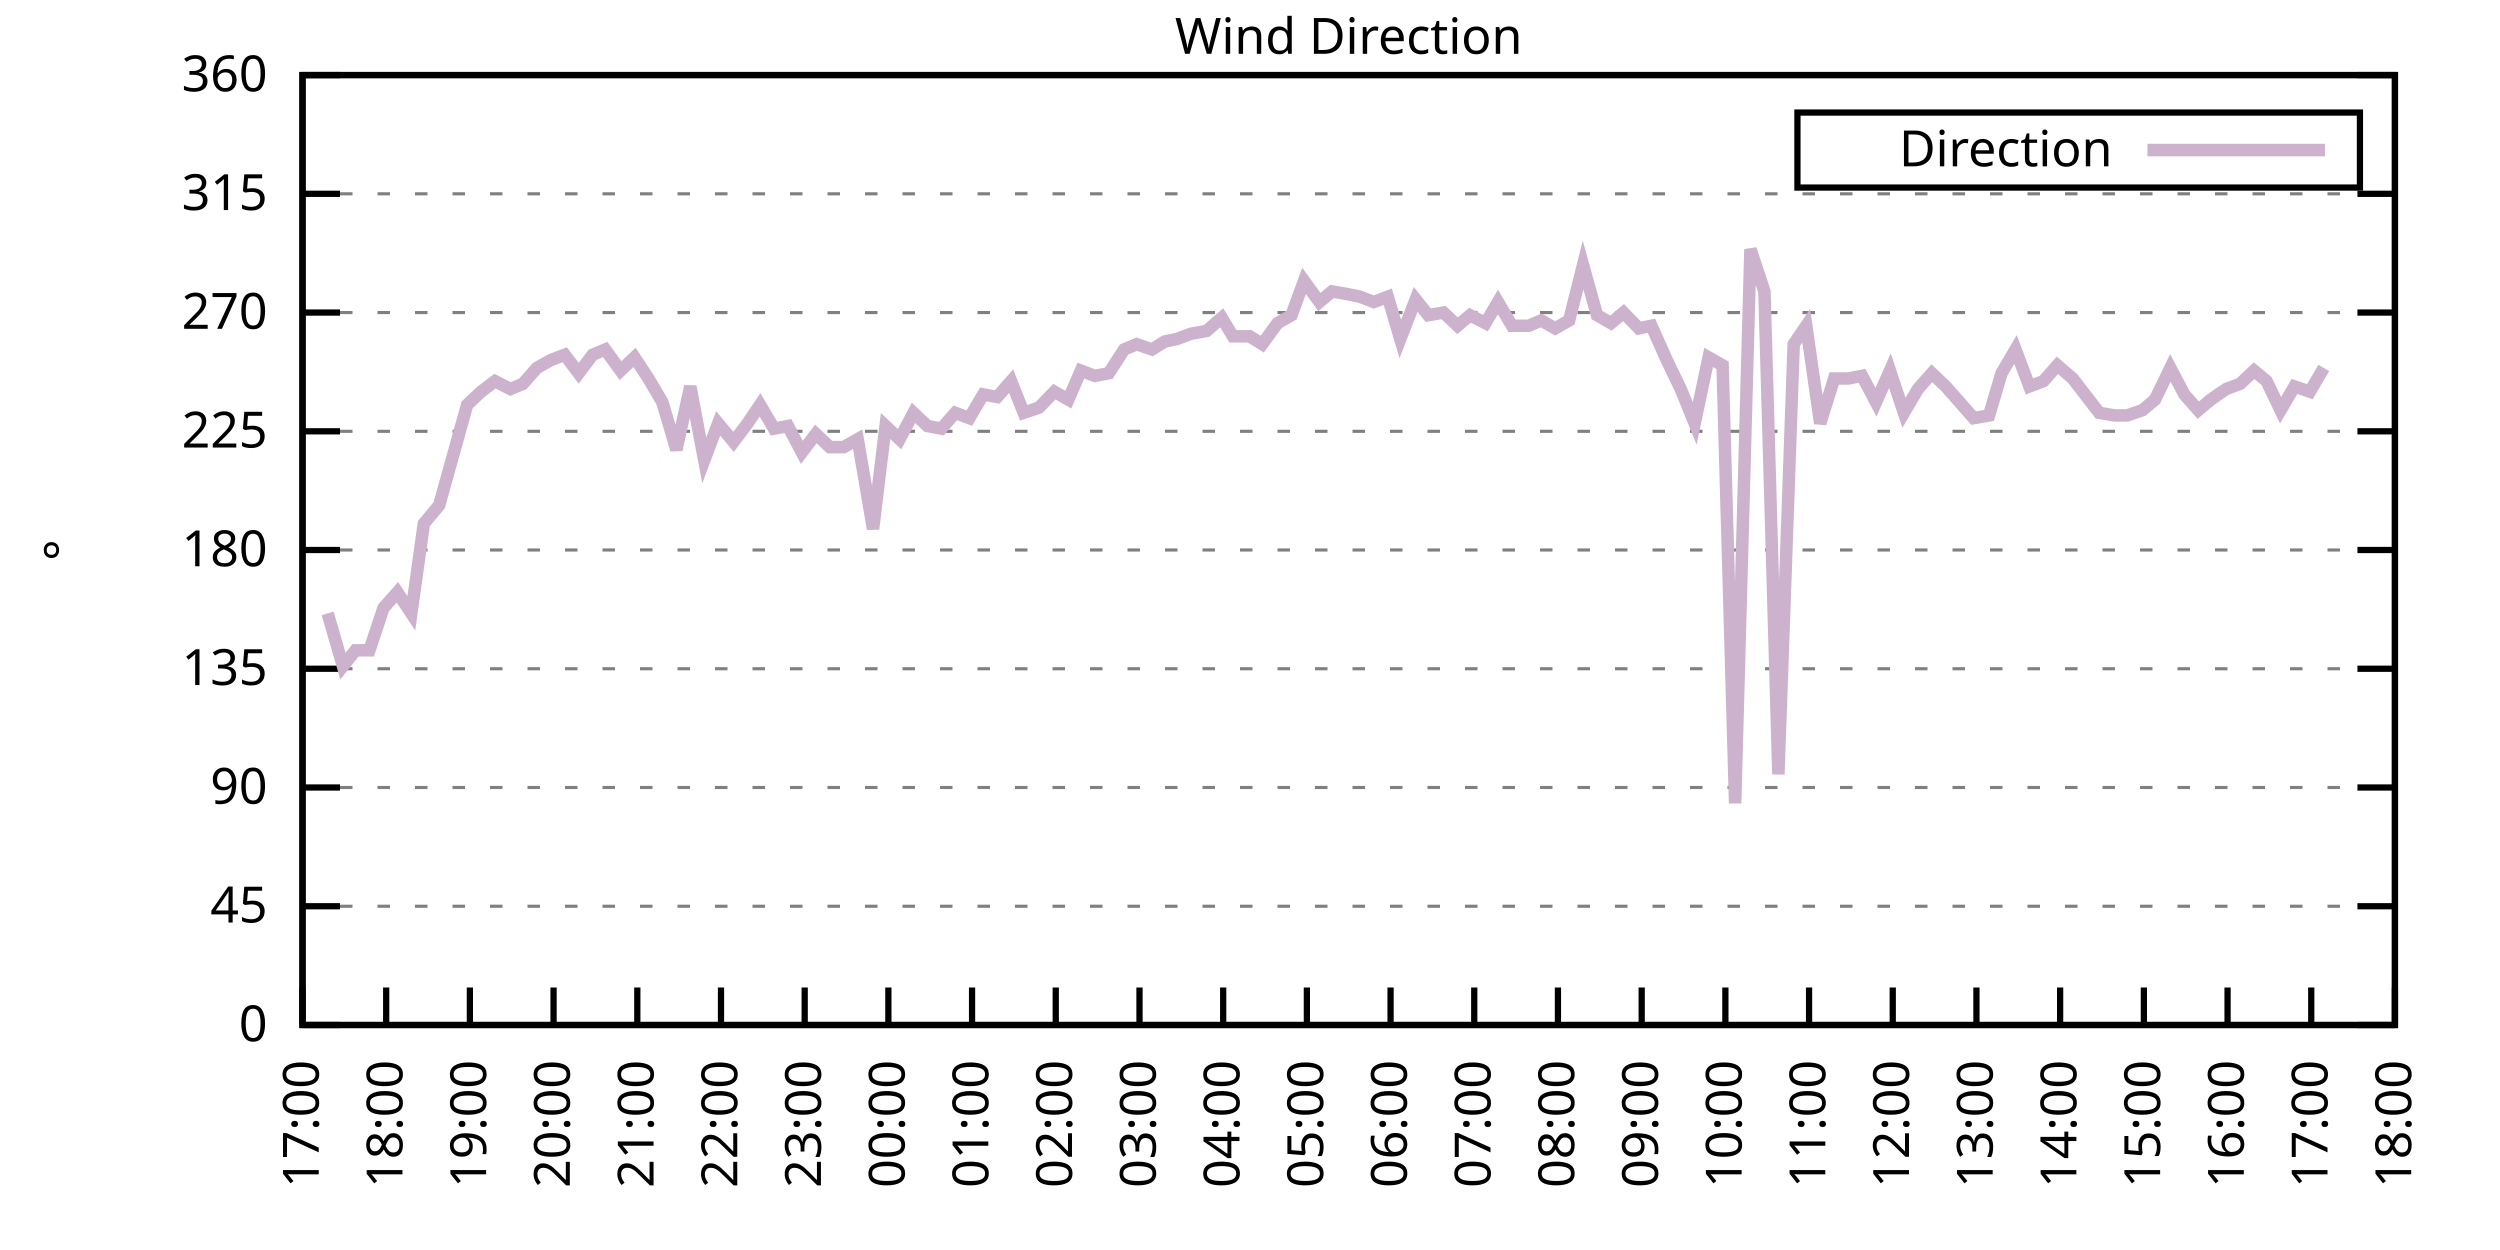
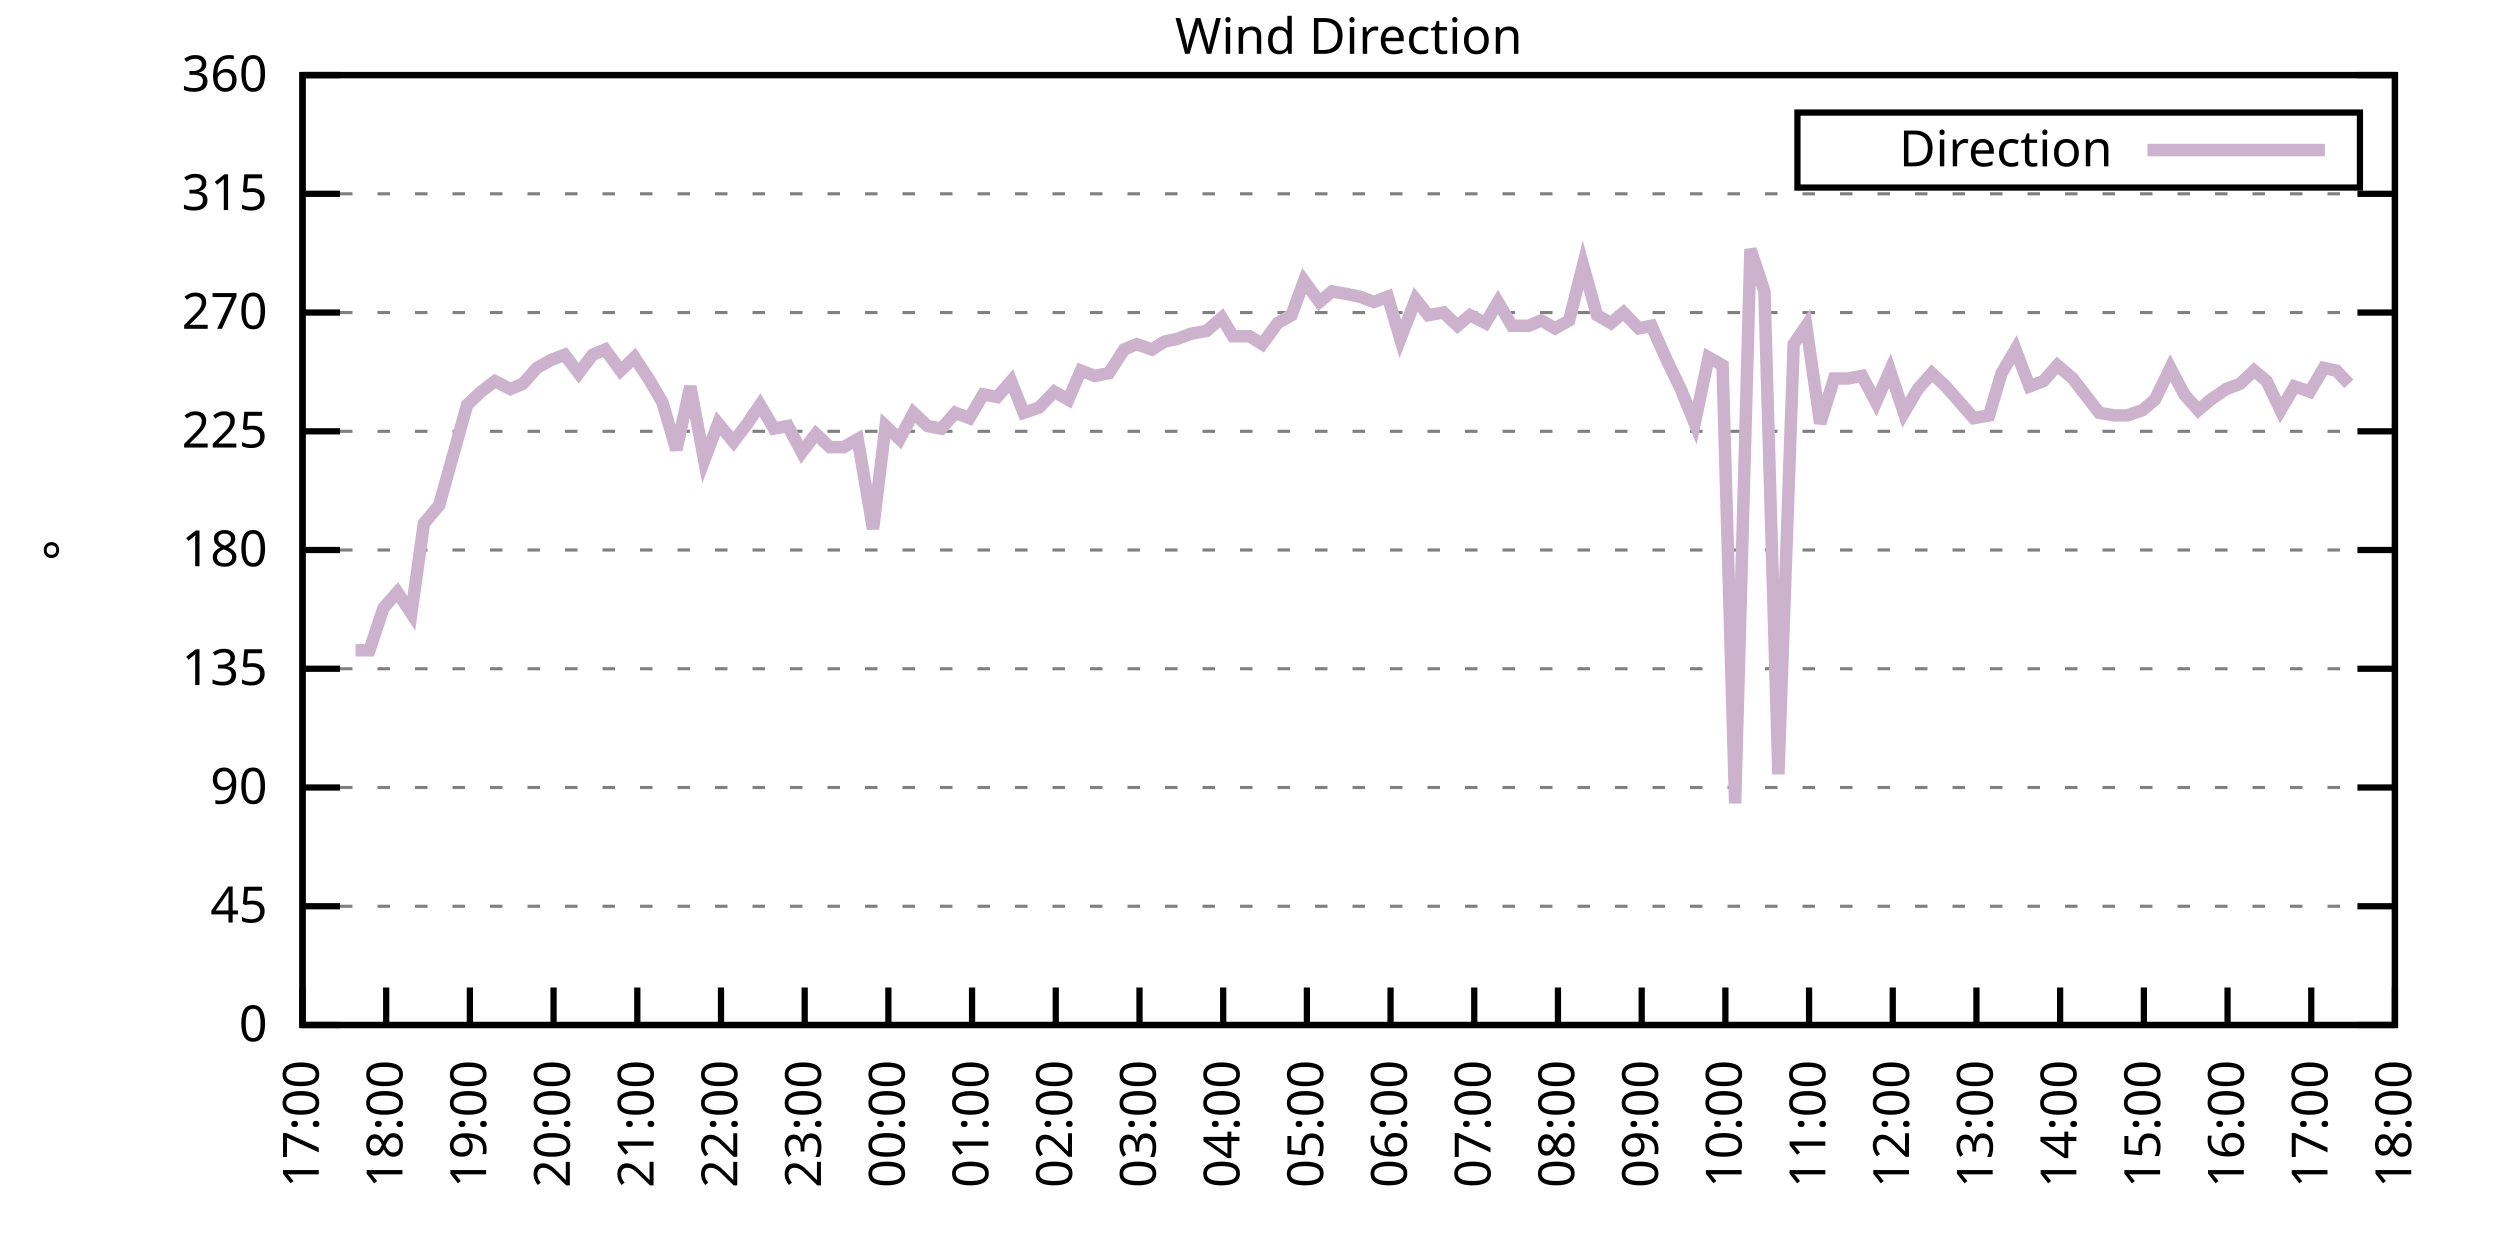
<svg xmlns="http://www.w3.org/2000/svg" xmlns:xlink="http://www.w3.org/1999/xlink" width="400" height="200" viewBox="0 0 400 200">
  <g id="gnuplot_canvas">
    <rect x="0" y="0" width="400" height="200" fill="none" />
    <defs>
      <circle id="gpDot" r="0.5" stroke-width="0.5" stroke="currentColor" />
      <path id="gpPt0" stroke-width="0.333" stroke="currentColor" d="M-1,0 h2 M0,-1 v2" />
      <path id="gpPt1" stroke-width="0.333" stroke="currentColor" d="M-1,-1 L1,1 M1,-1 L-1,1" />
      <path id="gpPt2" stroke-width="0.333" stroke="currentColor" d="M-1,0 L1,0 M0,-1 L0,1 M-1,-1 L1,1 M-1,1 L1,-1" />
      <rect id="gpPt3" stroke-width="0.333" stroke="currentColor" x="-1" y="-1" width="2" height="2" />
      <rect id="gpPt4" stroke-width="0.333" stroke="currentColor" fill="currentColor" x="-1" y="-1" width="2" height="2" />
      <circle id="gpPt5" stroke-width="0.333" stroke="currentColor" cx="0" cy="0" r="1" />
      <use xlink:href="#gpPt5" id="gpPt6" fill="currentColor" stroke="none" />
      <path id="gpPt7" stroke-width="0.333" stroke="currentColor" d="M0,-1.33 L-1.33,0.67 L1.33,0.67 z" />
      <use xlink:href="#gpPt7" id="gpPt8" fill="currentColor" stroke="none" />
      <use xlink:href="#gpPt7" id="gpPt9" stroke="currentColor" transform="rotate(180)" />
      <use xlink:href="#gpPt9" id="gpPt10" fill="currentColor" stroke="none" />
      <use xlink:href="#gpPt3" id="gpPt11" stroke="currentColor" transform="rotate(45)" />
      <use xlink:href="#gpPt11" id="gpPt12" fill="currentColor" stroke="none" />
      <path id="gpPt13" stroke-width="0.333" stroke="currentColor" d="M0,1.330 L1.265,0.411 L0.782,-1.067 L-0.782,-1.076 L-1.265,0.411 z" />
      <use xlink:href="#gpPt13" id="gpPt14" fill="currentColor" stroke="none" />
      <filter id="textbox" filterUnits="objectBoundingBox" x="0" y="0" height="1" width="1">
        <feFlood flood-color="white" flood-opacity="1" result="bgnd" />
        <feComposite in="SourceGraphic" in2="bgnd" operator="atop" />
      </filter>
      <filter id="greybox" filterUnits="objectBoundingBox" x="0" y="0" height="1" width="1">
        <feFlood flood-color="lightgrey" flood-opacity="1" result="grey" />
        <feComposite in="SourceGraphic" in2="grey" operator="atop" />
      </filter>
    </defs>
    <g fill="none" color="white" stroke="currentColor" stroke-width="1.00" stroke-linecap="butt" stroke-linejoin="miter">
</g>
    <g fill="none" color="black" stroke="currentColor" stroke-width="1.00" stroke-linecap="butt" stroke-linejoin="miter">
      <g stroke="none" shape-rendering="crispEdges">
        <polygon fill="rgb(255, 255, 255)" points="48.40,164.00 383.18,164.00 383.18,12.02 48.40,12.02 " />
      </g>
    </g>
    <g fill="none" color="black" stroke="currentColor" stroke-width="1.00" stroke-linecap="butt" stroke-linejoin="miter">
</g>
    <g fill="none" color="black" stroke="black" stroke-width="0.50" stroke-linecap="butt" stroke-linejoin="miter">
</g>
    <g fill="none" color="gray" stroke="currentColor" stroke-width="0.50" stroke-linecap="butt" stroke-linejoin="miter">
      <path stroke="gray" stroke-dasharray="2,4" class="gridline" d="M48.40,164.00 L383.19,164.00  " />
    </g>
    <g fill="none" color="gray" stroke="gray" stroke-width="1.00" stroke-linecap="butt" stroke-linejoin="miter">
</g>
    <g fill="none" color="black" stroke="currentColor" stroke-width="1.00" stroke-linecap="butt" stroke-linejoin="miter">
      <path stroke="black" d="M48.40,164.00 L54.40,164.00 M383.19,164.00 L377.19,164.00  " />
      <g transform="translate(42.80,166.60)" stroke="none" fill="black" font-family="Sans" font-size="8.00" text-anchor="end">
        <text>
          <tspan font-family="Sans"> 0</tspan>
        </text>
      </g>
    </g>
    <g fill="none" color="black" stroke="currentColor" stroke-width="1.00" stroke-linecap="butt" stroke-linejoin="miter">
</g>
    <g fill="none" color="black" stroke="black" stroke-width="0.50" stroke-linecap="butt" stroke-linejoin="miter">
</g>
    <g fill="none" color="gray" stroke="currentColor" stroke-width="0.50" stroke-linecap="butt" stroke-linejoin="miter">
      <path stroke="gray" stroke-dasharray="2,4" class="gridline" d="M48.40,145.00 L383.19,145.00  " />
    </g>
    <g fill="none" color="gray" stroke="gray" stroke-width="1.00" stroke-linecap="butt" stroke-linejoin="miter">
</g>
    <g fill="none" color="black" stroke="currentColor" stroke-width="1.00" stroke-linecap="butt" stroke-linejoin="miter">
      <path stroke="black" d="M48.40,145.00 L54.40,145.00 M383.19,145.00 L377.19,145.00  " />
      <g transform="translate(42.80,147.60)" stroke="none" fill="black" font-family="Sans" font-size="8.00" text-anchor="end">
        <text>
          <tspan font-family="Sans"> 45</tspan>
        </text>
      </g>
    </g>
    <g fill="none" color="black" stroke="currentColor" stroke-width="1.00" stroke-linecap="butt" stroke-linejoin="miter">
</g>
    <g fill="none" color="black" stroke="black" stroke-width="0.50" stroke-linecap="butt" stroke-linejoin="miter">
</g>
    <g fill="none" color="gray" stroke="currentColor" stroke-width="0.50" stroke-linecap="butt" stroke-linejoin="miter">
      <path stroke="gray" stroke-dasharray="2,4" class="gridline" d="M48.40,126.00 L383.19,126.00  " />
    </g>
    <g fill="none" color="gray" stroke="gray" stroke-width="1.00" stroke-linecap="butt" stroke-linejoin="miter">
</g>
    <g fill="none" color="black" stroke="currentColor" stroke-width="1.00" stroke-linecap="butt" stroke-linejoin="miter">
      <path stroke="black" d="M48.40,126.00 L54.40,126.00 M383.19,126.00 L377.19,126.00  " />
      <g transform="translate(42.80,128.60)" stroke="none" fill="black" font-family="Sans" font-size="8.00" text-anchor="end">
        <text>
          <tspan font-family="Sans"> 90</tspan>
        </text>
      </g>
    </g>
    <g fill="none" color="black" stroke="currentColor" stroke-width="1.00" stroke-linecap="butt" stroke-linejoin="miter">
</g>
    <g fill="none" color="black" stroke="black" stroke-width="0.50" stroke-linecap="butt" stroke-linejoin="miter">
</g>
    <g fill="none" color="gray" stroke="currentColor" stroke-width="0.50" stroke-linecap="butt" stroke-linejoin="miter">
      <path stroke="gray" stroke-dasharray="2,4" class="gridline" d="M48.40,107.00 L383.19,107.00  " />
    </g>
    <g fill="none" color="gray" stroke="gray" stroke-width="1.00" stroke-linecap="butt" stroke-linejoin="miter">
</g>
    <g fill="none" color="black" stroke="currentColor" stroke-width="1.00" stroke-linecap="butt" stroke-linejoin="miter">
      <path stroke="black" d="M48.40,107.00 L54.40,107.00 M383.19,107.00 L377.19,107.00  " />
      <g transform="translate(42.80,109.60)" stroke="none" fill="black" font-family="Sans" font-size="8.00" text-anchor="end">
        <text>
          <tspan font-family="Sans"> 135</tspan>
        </text>
      </g>
    </g>
    <g fill="none" color="black" stroke="currentColor" stroke-width="1.00" stroke-linecap="butt" stroke-linejoin="miter">
</g>
    <g fill="none" color="black" stroke="black" stroke-width="0.50" stroke-linecap="butt" stroke-linejoin="miter">
</g>
    <g fill="none" color="gray" stroke="currentColor" stroke-width="0.50" stroke-linecap="butt" stroke-linejoin="miter">
      <path stroke="gray" stroke-dasharray="2,4" class="gridline" d="M48.40,88.00 L383.19,88.00  " />
    </g>
    <g fill="none" color="gray" stroke="gray" stroke-width="1.00" stroke-linecap="butt" stroke-linejoin="miter">
</g>
    <g fill="none" color="black" stroke="currentColor" stroke-width="1.00" stroke-linecap="butt" stroke-linejoin="miter">
      <path stroke="black" d="M48.40,88.00 L54.40,88.00 M383.19,88.00 L377.19,88.00  " />
      <g transform="translate(42.80,90.60)" stroke="none" fill="black" font-family="Sans" font-size="8.00" text-anchor="end">
        <text>
          <tspan font-family="Sans"> 180</tspan>
        </text>
      </g>
    </g>
    <g fill="none" color="black" stroke="currentColor" stroke-width="1.00" stroke-linecap="butt" stroke-linejoin="miter">
</g>
    <g fill="none" color="black" stroke="black" stroke-width="0.50" stroke-linecap="butt" stroke-linejoin="miter">
</g>
    <g fill="none" color="gray" stroke="currentColor" stroke-width="0.50" stroke-linecap="butt" stroke-linejoin="miter">
      <path stroke="gray" stroke-dasharray="2,4" class="gridline" d="M48.40,69.01 L383.19,69.01  " />
    </g>
    <g fill="none" color="gray" stroke="gray" stroke-width="1.00" stroke-linecap="butt" stroke-linejoin="miter">
</g>
    <g fill="none" color="black" stroke="currentColor" stroke-width="1.00" stroke-linecap="butt" stroke-linejoin="miter">
      <path stroke="black" d="M48.40,69.01 L54.40,69.01 M383.19,69.01 L377.19,69.01  " />
      <g transform="translate(42.80,71.61)" stroke="none" fill="black" font-family="Sans" font-size="8.00" text-anchor="end">
        <text>
          <tspan font-family="Sans"> 225</tspan>
        </text>
      </g>
    </g>
    <g fill="none" color="black" stroke="currentColor" stroke-width="1.00" stroke-linecap="butt" stroke-linejoin="miter">
</g>
    <g fill="none" color="black" stroke="black" stroke-width="0.50" stroke-linecap="butt" stroke-linejoin="miter">
</g>
    <g fill="none" color="gray" stroke="currentColor" stroke-width="0.50" stroke-linecap="butt" stroke-linejoin="miter">
      <path stroke="gray" stroke-dasharray="2,4" class="gridline" d="M48.40,50.01 L383.19,50.01  " />
    </g>
    <g fill="none" color="gray" stroke="gray" stroke-width="1.00" stroke-linecap="butt" stroke-linejoin="miter">
</g>
    <g fill="none" color="black" stroke="currentColor" stroke-width="1.00" stroke-linecap="butt" stroke-linejoin="miter">
      <path stroke="black" d="M48.40,50.01 L54.40,50.01 M383.19,50.01 L377.19,50.01  " />
      <g transform="translate(42.80,52.61)" stroke="none" fill="black" font-family="Sans" font-size="8.00" text-anchor="end">
        <text>
          <tspan font-family="Sans"> 270</tspan>
        </text>
      </g>
    </g>
    <g fill="none" color="black" stroke="currentColor" stroke-width="1.00" stroke-linecap="butt" stroke-linejoin="miter">
</g>
    <g fill="none" color="black" stroke="black" stroke-width="0.50" stroke-linecap="butt" stroke-linejoin="miter">
</g>
    <g fill="none" color="gray" stroke="currentColor" stroke-width="0.50" stroke-linecap="butt" stroke-linejoin="miter">
      <path stroke="gray" stroke-dasharray="2,4" class="gridline" d="M48.40,31.01 L383.19,31.01  " />
    </g>
    <g fill="none" color="gray" stroke="gray" stroke-width="1.00" stroke-linecap="butt" stroke-linejoin="miter">
</g>
    <g fill="none" color="black" stroke="currentColor" stroke-width="1.00" stroke-linecap="butt" stroke-linejoin="miter">
      <path stroke="black" d="M48.40,31.01 L54.40,31.01 M383.19,31.01 L377.19,31.01  " />
      <g transform="translate(42.80,33.61)" stroke="none" fill="black" font-family="Sans" font-size="8.00" text-anchor="end">
        <text>
          <tspan font-family="Sans"> 315</tspan>
        </text>
      </g>
    </g>
    <g fill="none" color="black" stroke="currentColor" stroke-width="1.00" stroke-linecap="butt" stroke-linejoin="miter">
</g>
    <g fill="none" color="black" stroke="black" stroke-width="0.50" stroke-linecap="butt" stroke-linejoin="miter">
</g>
    <g fill="none" color="gray" stroke="currentColor" stroke-width="0.50" stroke-linecap="butt" stroke-linejoin="miter">
      <path stroke="gray" stroke-dasharray="2,4" class="gridline" d="M48.40,12.01 L383.19,12.01  " />
    </g>
    <g fill="none" color="gray" stroke="gray" stroke-width="1.00" stroke-linecap="butt" stroke-linejoin="miter">
</g>
    <g fill="none" color="black" stroke="currentColor" stroke-width="1.00" stroke-linecap="butt" stroke-linejoin="miter">
      <path stroke="black" d="M48.40,12.01 L54.40,12.01 M383.19,12.01 L377.19,12.01  " />
      <g transform="translate(42.80,14.61)" stroke="none" fill="black" font-family="Sans" font-size="8.00" text-anchor="end">
        <text>
          <tspan font-family="Sans"> 360</tspan>
        </text>
      </g>
    </g>
    <g fill="none" color="black" stroke="currentColor" stroke-width="1.00" stroke-linecap="butt" stroke-linejoin="miter">
      <path stroke="black" d="M48.40,164.00 L48.40,158.00  " />
      <g transform="translate(51.00,169.60) rotate(270.00)" stroke="none" fill="black" font-family="Sans" font-size="8.00" text-anchor="end">
        <text>
          <tspan font-family="Sans">17:00</tspan>
        </text>
      </g>
    </g>
    <g fill="none" color="black" stroke="currentColor" stroke-width="1.00" stroke-linecap="butt" stroke-linejoin="miter">
      <path stroke="black" d="M61.79,164.00 L61.79,158.00  " />
      <g transform="translate(64.39,169.60) rotate(270.00)" stroke="none" fill="black" font-family="Sans" font-size="8.00" text-anchor="end">
        <text>
          <tspan font-family="Sans">18:00</tspan>
        </text>
      </g>
    </g>
    <g fill="none" color="black" stroke="currentColor" stroke-width="1.00" stroke-linecap="butt" stroke-linejoin="miter">
      <path stroke="black" d="M75.18,164.00 L75.18,158.00  " />
      <g transform="translate(77.78,169.60) rotate(270.00)" stroke="none" fill="black" font-family="Sans" font-size="8.00" text-anchor="end">
        <text>
          <tspan font-family="Sans">19:00</tspan>
        </text>
      </g>
    </g>
    <g fill="none" color="black" stroke="currentColor" stroke-width="1.00" stroke-linecap="butt" stroke-linejoin="miter">
      <path stroke="black" d="M88.57,164.00 L88.57,158.00  " />
      <g transform="translate(91.17,169.60) rotate(270.00)" stroke="none" fill="black" font-family="Sans" font-size="8.00" text-anchor="end">
        <text>
          <tspan font-family="Sans">20:00</tspan>
        </text>
      </g>
    </g>
    <g fill="none" color="black" stroke="currentColor" stroke-width="1.00" stroke-linecap="butt" stroke-linejoin="miter">
      <path stroke="black" d="M101.97,164.00 L101.97,158.00  " />
      <g transform="translate(104.57,169.60) rotate(270.00)" stroke="none" fill="black" font-family="Sans" font-size="8.00" text-anchor="end">
        <text>
          <tspan font-family="Sans">21:00</tspan>
        </text>
      </g>
    </g>
    <g fill="none" color="black" stroke="currentColor" stroke-width="1.00" stroke-linecap="butt" stroke-linejoin="miter">
      <path stroke="black" d="M115.36,164.00 L115.36,158.00  " />
      <g transform="translate(117.96,169.60) rotate(270.00)" stroke="none" fill="black" font-family="Sans" font-size="8.00" text-anchor="end">
        <text>
          <tspan font-family="Sans">22:00</tspan>
        </text>
      </g>
    </g>
    <g fill="none" color="black" stroke="currentColor" stroke-width="1.00" stroke-linecap="butt" stroke-linejoin="miter">
      <path stroke="black" d="M128.75,164.00 L128.75,158.00  " />
      <g transform="translate(131.35,169.60) rotate(270.00)" stroke="none" fill="black" font-family="Sans" font-size="8.00" text-anchor="end">
        <text>
          <tspan font-family="Sans">23:00</tspan>
        </text>
      </g>
    </g>
    <g fill="none" color="black" stroke="currentColor" stroke-width="1.00" stroke-linecap="butt" stroke-linejoin="miter">
      <path stroke="black" d="M142.14,164.00 L142.14,158.00  " />
      <g transform="translate(144.74,169.60) rotate(270.00)" stroke="none" fill="black" font-family="Sans" font-size="8.00" text-anchor="end">
        <text>
          <tspan font-family="Sans">00:00</tspan>
        </text>
      </g>
    </g>
    <g fill="none" color="black" stroke="currentColor" stroke-width="1.00" stroke-linecap="butt" stroke-linejoin="miter">
      <path stroke="black" d="M155.53,164.00 L155.53,158.00  " />
      <g transform="translate(158.13,169.60) rotate(270.00)" stroke="none" fill="black" font-family="Sans" font-size="8.00" text-anchor="end">
        <text>
          <tspan font-family="Sans">01:00</tspan>
        </text>
      </g>
    </g>
    <g fill="none" color="black" stroke="currentColor" stroke-width="1.00" stroke-linecap="butt" stroke-linejoin="miter">
      <path stroke="black" d="M168.92,164.00 L168.92,158.00  " />
      <g transform="translate(171.52,169.60) rotate(270.00)" stroke="none" fill="black" font-family="Sans" font-size="8.00" text-anchor="end">
        <text>
          <tspan font-family="Sans">02:00</tspan>
        </text>
      </g>
    </g>
    <g fill="none" color="black" stroke="currentColor" stroke-width="1.00" stroke-linecap="butt" stroke-linejoin="miter">
      <path stroke="black" d="M182.32,164.00 L182.32,158.00  " />
      <g transform="translate(184.92,169.60) rotate(270.00)" stroke="none" fill="black" font-family="Sans" font-size="8.00" text-anchor="end">
        <text>
          <tspan font-family="Sans">03:00</tspan>
        </text>
      </g>
    </g>
    <g fill="none" color="black" stroke="currentColor" stroke-width="1.00" stroke-linecap="butt" stroke-linejoin="miter">
      <path stroke="black" d="M195.71,164.00 L195.71,158.00  " />
      <g transform="translate(198.31,169.60) rotate(270.00)" stroke="none" fill="black" font-family="Sans" font-size="8.00" text-anchor="end">
        <text>
          <tspan font-family="Sans">04:00</tspan>
        </text>
      </g>
    </g>
    <g fill="none" color="black" stroke="currentColor" stroke-width="1.00" stroke-linecap="butt" stroke-linejoin="miter">
      <path stroke="black" d="M209.10,164.00 L209.10,158.00  " />
      <g transform="translate(211.70,169.60) rotate(270.00)" stroke="none" fill="black" font-family="Sans" font-size="8.00" text-anchor="end">
        <text>
          <tspan font-family="Sans">05:00</tspan>
        </text>
      </g>
    </g>
    <g fill="none" color="black" stroke="currentColor" stroke-width="1.00" stroke-linecap="butt" stroke-linejoin="miter">
      <path stroke="black" d="M222.49,164.00 L222.49,158.00  " />
      <g transform="translate(225.09,169.60) rotate(270.00)" stroke="none" fill="black" font-family="Sans" font-size="8.00" text-anchor="end">
        <text>
          <tspan font-family="Sans">06:00</tspan>
        </text>
      </g>
    </g>
    <g fill="none" color="black" stroke="currentColor" stroke-width="1.00" stroke-linecap="butt" stroke-linejoin="miter">
      <path stroke="black" d="M235.88,164.00 L235.88,158.00  " />
      <g transform="translate(238.48,169.60) rotate(270.00)" stroke="none" fill="black" font-family="Sans" font-size="8.00" text-anchor="end">
        <text>
          <tspan font-family="Sans">07:00</tspan>
        </text>
      </g>
    </g>
    <g fill="none" color="black" stroke="currentColor" stroke-width="1.00" stroke-linecap="butt" stroke-linejoin="miter">
      <path stroke="black" d="M249.27,164.00 L249.27,158.00  " />
      <g transform="translate(251.87,169.60) rotate(270.00)" stroke="none" fill="black" font-family="Sans" font-size="8.00" text-anchor="end">
        <text>
          <tspan font-family="Sans">08:00</tspan>
        </text>
      </g>
    </g>
    <g fill="none" color="black" stroke="currentColor" stroke-width="1.00" stroke-linecap="butt" stroke-linejoin="miter">
      <path stroke="black" d="M262.67,164.00 L262.67,158.00  " />
      <g transform="translate(265.27,169.60) rotate(270.00)" stroke="none" fill="black" font-family="Sans" font-size="8.00" text-anchor="end">
        <text>
          <tspan font-family="Sans">09:00</tspan>
        </text>
      </g>
    </g>
    <g fill="none" color="black" stroke="currentColor" stroke-width="1.00" stroke-linecap="butt" stroke-linejoin="miter">
      <path stroke="black" d="M276.06,164.00 L276.06,158.00  " />
      <g transform="translate(278.66,169.60) rotate(270.00)" stroke="none" fill="black" font-family="Sans" font-size="8.00" text-anchor="end">
        <text>
          <tspan font-family="Sans">10:00</tspan>
        </text>
      </g>
    </g>
    <g fill="none" color="black" stroke="currentColor" stroke-width="1.00" stroke-linecap="butt" stroke-linejoin="miter">
      <path stroke="black" d="M289.45,164.00 L289.45,158.00  " />
      <g transform="translate(292.05,169.60) rotate(270.00)" stroke="none" fill="black" font-family="Sans" font-size="8.00" text-anchor="end">
        <text>
          <tspan font-family="Sans">11:00</tspan>
        </text>
      </g>
    </g>
    <g fill="none" color="black" stroke="currentColor" stroke-width="1.00" stroke-linecap="butt" stroke-linejoin="miter">
      <path stroke="black" d="M302.84,164.00 L302.84,158.00  " />
      <g transform="translate(305.44,169.60) rotate(270.00)" stroke="none" fill="black" font-family="Sans" font-size="8.00" text-anchor="end">
        <text>
          <tspan font-family="Sans">12:00</tspan>
        </text>
      </g>
    </g>
    <g fill="none" color="black" stroke="currentColor" stroke-width="1.00" stroke-linecap="butt" stroke-linejoin="miter">
      <path stroke="black" d="M316.23,164.00 L316.23,158.00  " />
      <g transform="translate(318.83,169.60) rotate(270.00)" stroke="none" fill="black" font-family="Sans" font-size="8.00" text-anchor="end">
        <text>
          <tspan font-family="Sans">13:00</tspan>
        </text>
      </g>
    </g>
    <g fill="none" color="black" stroke="currentColor" stroke-width="1.00" stroke-linecap="butt" stroke-linejoin="miter">
      <path stroke="black" d="M329.62,164.00 L329.62,158.00  " />
      <g transform="translate(332.22,169.60) rotate(270.00)" stroke="none" fill="black" font-family="Sans" font-size="8.00" text-anchor="end">
        <text>
          <tspan font-family="Sans">14:00</tspan>
        </text>
      </g>
    </g>
    <g fill="none" color="black" stroke="currentColor" stroke-width="1.00" stroke-linecap="butt" stroke-linejoin="miter">
      <path stroke="black" d="M343.02,164.00 L343.02,158.00  " />
      <g transform="translate(345.62,169.60) rotate(270.00)" stroke="none" fill="black" font-family="Sans" font-size="8.00" text-anchor="end">
        <text>
          <tspan font-family="Sans">15:00</tspan>
        </text>
      </g>
    </g>
    <g fill="none" color="black" stroke="currentColor" stroke-width="1.00" stroke-linecap="butt" stroke-linejoin="miter">
      <path stroke="black" d="M356.41,164.00 L356.41,158.00  " />
      <g transform="translate(359.01,169.60) rotate(270.00)" stroke="none" fill="black" font-family="Sans" font-size="8.00" text-anchor="end">
        <text>
          <tspan font-family="Sans">16:00</tspan>
        </text>
      </g>
    </g>
    <g fill="none" color="black" stroke="currentColor" stroke-width="1.00" stroke-linecap="butt" stroke-linejoin="miter">
      <path stroke="black" d="M369.80,164.00 L369.80,158.00  " />
      <g transform="translate(372.40,169.60) rotate(270.00)" stroke="none" fill="black" font-family="Sans" font-size="8.00" text-anchor="end">
        <text>
          <tspan font-family="Sans">17:00</tspan>
        </text>
      </g>
    </g>
    <g fill="none" color="black" stroke="currentColor" stroke-width="1.00" stroke-linecap="butt" stroke-linejoin="miter">
      <path stroke="black" d="M383.19,164.00 L383.19,158.00  " />
      <g transform="translate(385.79,169.60) rotate(270.00)" stroke="none" fill="black" font-family="Sans" font-size="8.00" text-anchor="end">
        <text>
          <tspan font-family="Sans">18:00</tspan>
        </text>
      </g>
    </g>
    <g fill="none" color="black" stroke="currentColor" stroke-width="1.00" stroke-linecap="butt" stroke-linejoin="miter">
</g>
    <g fill="none" color="black" stroke="currentColor" stroke-width="1.00" stroke-linecap="butt" stroke-linejoin="miter">
      <path stroke="black" d="M48.40,12.01 L48.40,164.00 L383.19,164.00 L383.19,12.01 L48.40,12.01 Z  " />
    </g>
    <g fill="none" color="black" stroke="currentColor" stroke-width="1.00" stroke-linecap="butt" stroke-linejoin="miter">
</g>
    <g fill="none" color="black" stroke="currentColor" stroke-width="1.00" stroke-linecap="butt" stroke-linejoin="miter">
      <path stroke="black" d="M287.59,30.01 L287.59,18.01 L377.59,18.01 L377.59,30.01 L287.59,30.01 Z  " />
    </g>
    <g id="Wind_direction_plot_1">
      <g fill="none" color="white" stroke="black" stroke-width="2.00" stroke-linecap="butt" stroke-linejoin="miter">
</g>
      <g fill="none" color="black" stroke="currentColor" stroke-width="2.00" stroke-linecap="butt" stroke-linejoin="miter">
        <g transform="translate(337.99,26.61)" stroke="none" fill="black" font-family="Sans" font-size="8.00" text-anchor="end">
          <text>
            <tspan font-family="Sans">Direction</tspan>
          </text>
        </g>
      </g>
      <g fill="none" color="black" stroke="currentColor" stroke-width="2.00" stroke-linecap="butt" stroke-linejoin="miter">
-         <path stroke="rgb(204, 178, 204)" d="M343.59,24.01 L371.99,24.01 M52.42,98.14 L54.87,106.58 L56.88,104.05 L59.11,104.05 L61.35,97.29 L63.58,94.76   L65.81,98.14 L67.82,83.78 L70.27,80.83 L74.74,64.78 L76.97,62.67 L79.20,60.98 L81.66,62.25 L83.66,61.41   L85.90,58.87 L88.13,57.61 L90.36,56.76 L92.59,59.72 L94.82,56.76 L96.83,55.92 L99.29,59.30 L101.52,57.18   L103.75,60.56 L105.98,64.36 L108.22,71.96 L110.45,61.83 L112.68,73.65 L114.91,67.74 L117.37,70.70 L119.60,67.74   L121.61,64.78 L123.84,68.58 L126.07,68.16 L128.30,72.38 L130.54,69.43 L132.77,71.54 L135.00,71.54 L137.23,70.27   L139.69,84.63 L141.69,68.16 L143.93,70.27 L146.16,66.05 L148.39,68.16 L150.62,68.58 L152.85,66.05 L155.09,66.90   L157.32,63.10 L159.55,63.52 L161.78,60.98 L163.79,66.05 L166.25,65.21 L168.70,62.67 L170.93,63.94 L172.94,59.30   L175.17,60.14 L177.41,59.72 L179.86,55.92 L181.87,55.07 L184.32,55.92 L186.33,54.65 L188.34,54.23 L190.57,53.39   L193.03,52.96 L195.48,50.85 L197.27,53.81 L199.95,53.81 L201.96,55.07 L204.41,51.70 L206.64,50.43 L208.65,44.94   L211.11,48.32 L213.12,46.63 L215.57,47.05 L217.58,47.47 L219.81,48.32 L222.04,47.47 L224.05,54.23 L226.51,47.90   L228.52,50.43 L230.97,50.01 L233.20,52.12 L235.21,50.43 L237.67,51.70 L239.68,48.32 L241.91,52.12 L244.59,52.12   L246.60,51.27 L248.83,52.54 L251.06,51.27 L253.29,42.41 L255.52,50.43 L257.76,51.70 L259.76,50.01 L262.22,52.54   L264.23,52.12 L266.68,57.61 L268.92,62.25 L271.15,67.74 L273.38,57.18 L275.61,58.45 L277.62,128.54 L280.07,39.87   L282.31,46.63 L284.54,123.89 L286.99,55.07 L289.00,52.12 L291.23,67.74 L293.47,60.56 L295.70,60.56 L297.93,60.14   L300.16,64.36 L302.39,59.30 L304.63,66.05 L306.86,62.25 L309.09,59.72 L311.32,61.83 L313.55,64.36 L315.79,66.90   L318.24,66.47 L320.25,59.72 L322.48,55.92 L324.71,61.83 L326.95,60.98 L329.18,58.45 L331.63,60.56 L335.87,66.05   L338.33,66.47 L340.34,66.47 L342.79,65.63 L344.80,63.94 L347.26,58.87 L349.49,63.10 L351.72,65.63 L353.73,63.94   L356.18,62.25 L358.42,61.41 L360.65,59.30 L362.66,60.98 L364.89,65.63 L367.12,61.83 L369.58,62.67 L371.81,58.87    " />
+         <path stroke="rgb(204, 178, 204)" d="M343.59,24.01 L371.99,24.01 M56.88,104.05 L59.11,104.05 L61.35,97.29 L63.58,94.76 L65.81,98.14 L67.82,83.78   L70.27,80.83 L74.74,64.78 L76.97,62.67 L79.20,60.98 L81.66,62.25 L83.66,61.41 L85.90,58.87 L88.13,57.61   L90.36,56.76 L92.59,59.72 L94.82,56.76 L96.83,55.92 L99.29,59.30 L101.52,57.18 L103.75,60.56 L105.98,64.36   L108.22,71.96 L110.45,61.83 L112.68,73.65 L114.91,67.74 L117.37,70.70 L119.60,67.74 L121.61,64.78 L123.84,68.58   L126.07,68.16 L128.30,72.38 L130.54,69.43 L132.77,71.54 L135.00,71.54 L137.23,70.27 L139.69,84.63 L141.69,68.16   L143.93,70.27 L146.16,66.05 L148.39,68.16 L150.62,68.58 L152.85,66.05 L155.09,66.90 L157.32,63.10 L159.55,63.52   L161.78,60.98 L163.79,66.05 L166.25,65.21 L168.70,62.67 L170.93,63.94 L172.94,59.30 L175.17,60.14 L177.41,59.72   L179.86,55.92 L181.87,55.07 L184.32,55.92 L186.33,54.65 L188.34,54.23 L190.57,53.39 L193.03,52.96 L195.48,50.85   L197.27,53.81 L199.95,53.81 L201.96,55.07 L204.41,51.70 L206.64,50.43 L208.65,44.94 L211.11,48.32 L213.12,46.63   L215.57,47.05 L217.58,47.47 L219.81,48.32 L222.04,47.47 L224.05,54.23 L226.51,47.90 L228.52,50.43 L230.97,50.01   L233.20,52.12 L235.21,50.43 L237.67,51.70 L239.68,48.32 L241.91,52.12 L244.59,52.12 L246.60,51.27 L248.83,52.54   L251.06,51.27 L253.29,42.41 L255.52,50.43 L257.76,51.70 L259.76,50.01 L262.22,52.54 L264.23,52.12 L266.68,57.61   L268.92,62.25 L271.15,67.74 L273.38,57.18 L275.61,58.45 L277.62,128.54 L280.07,39.87 L282.31,46.63 L284.54,123.89   L286.99,55.07 L289.00,52.12 L291.23,67.74 L293.47,60.56 L295.70,60.56 L297.93,60.14 L300.16,64.36 L302.39,59.30   L304.63,66.05 L306.86,62.25 L309.09,59.72 L311.32,61.83 L313.55,64.36 L315.79,66.90 L318.24,66.47 L320.25,59.72   L322.48,55.92 L324.71,61.83 L326.95,60.98 L329.18,58.45 L331.63,60.56 L335.87,66.05 L338.33,66.47 L340.34,66.47   L342.79,65.63 L344.80,63.94 L347.26,58.87 L349.49,63.10 L351.72,65.63 L353.73,63.94 L356.18,62.25 L358.42,61.41   L360.65,59.30 L362.66,60.98 L364.89,65.63 L367.12,61.83 L369.58,62.67 L371.81,58.87 L373.82,59.30 L375.82,61.41    " />
      </g>
    </g>
    <g fill="none" color="black" stroke="currentColor" stroke-width="2.00" stroke-linecap="butt" stroke-linejoin="miter">
</g>
    <g fill="none" color="black" stroke="black" stroke-width="1.00" stroke-linecap="butt" stroke-linejoin="miter">
</g>
    <g fill="none" color="black" stroke="currentColor" stroke-width="1.00" stroke-linecap="butt" stroke-linejoin="miter">
      <path stroke="black" d="M48.40,12.01 L48.40,164.00 L383.19,164.00 L383.19,12.01 L48.40,12.01 Z  " />
      <g transform="translate(12.80,88.01) rotate(270.00)" stroke="none" fill="black" font-family="Sans" font-size="8.00" text-anchor="middle">
        <text>
          <tspan font-family="Sans">°</tspan>
        </text>
      </g>
    </g>
    <g fill="none" color="black" stroke="currentColor" stroke-width="1.00" stroke-linecap="butt" stroke-linejoin="miter">
</g>
    <g fill="none" color="black" stroke="currentColor" stroke-width="1.00" stroke-linecap="butt" stroke-linejoin="miter">
      <g transform="translate(215.79,8.61)" stroke="none" fill="black" font-family="Sans" font-size="8.00" text-anchor="middle">
        <text>
          <tspan font-family="Sans">Wind Direction</tspan>
        </text>
      </g>
    </g>
    <g fill="none" color="black" stroke="currentColor" stroke-width="1.00" stroke-linecap="butt" stroke-linejoin="miter">
</g>
  </g>
</svg>
